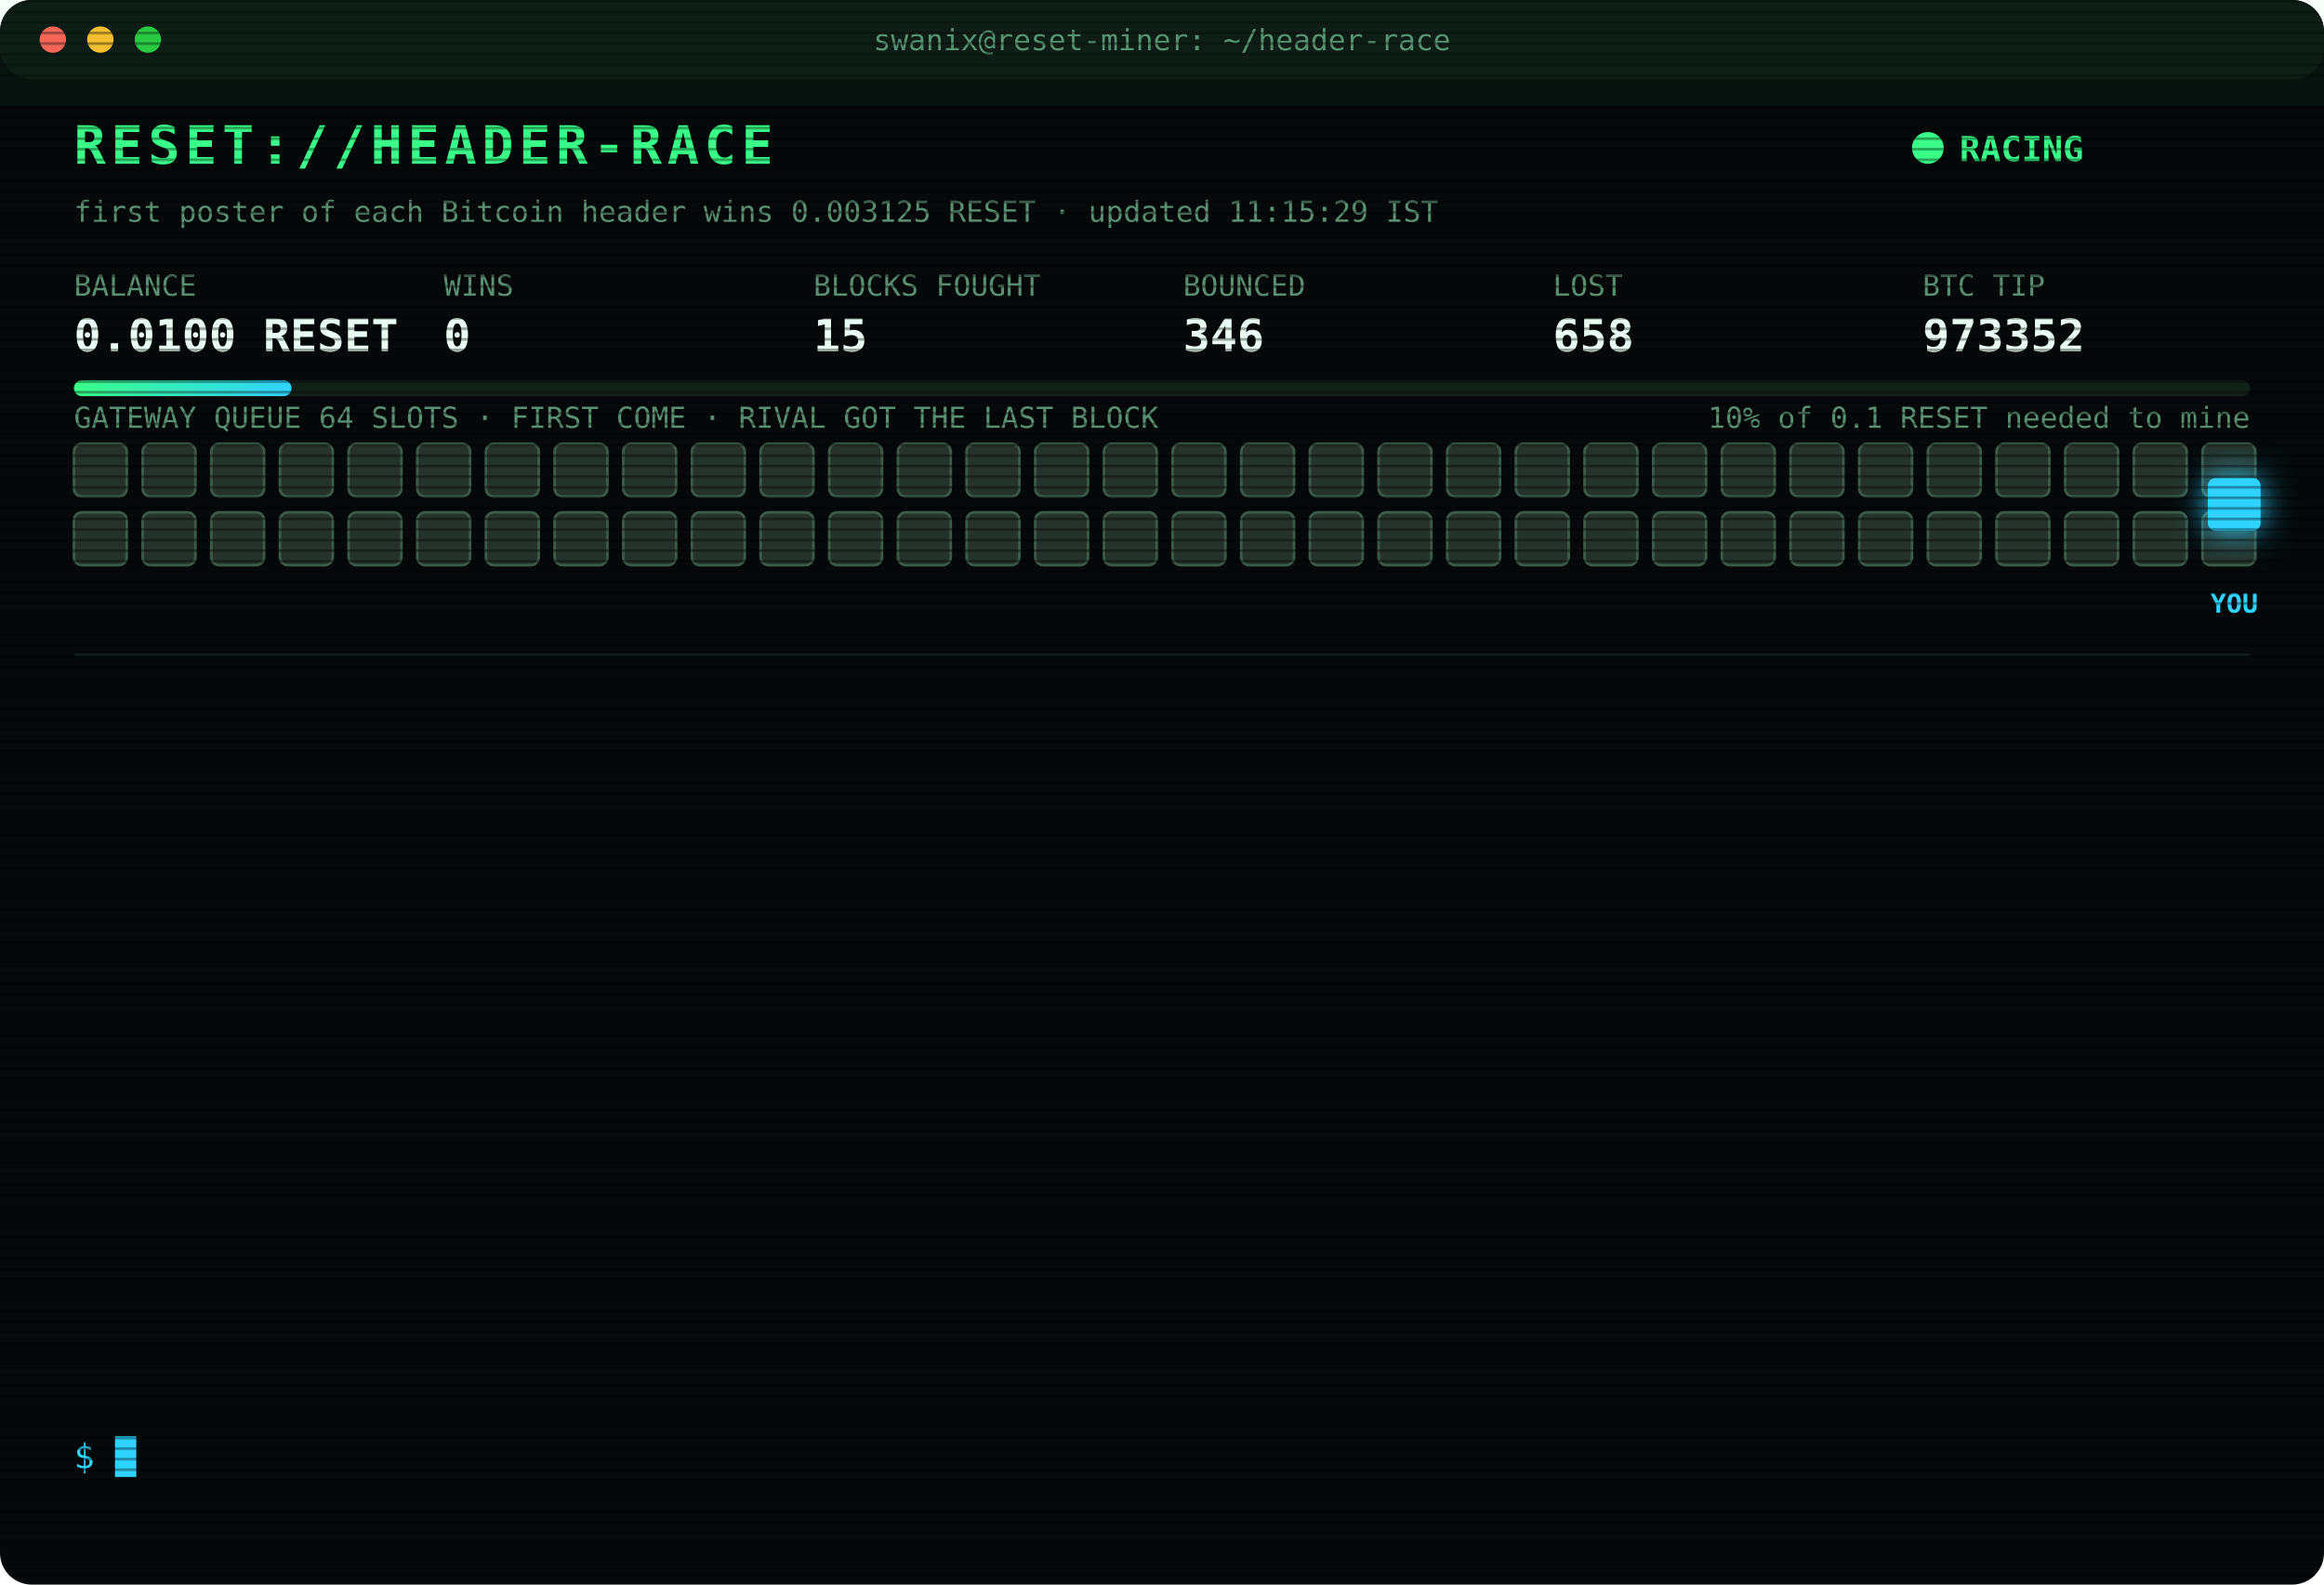
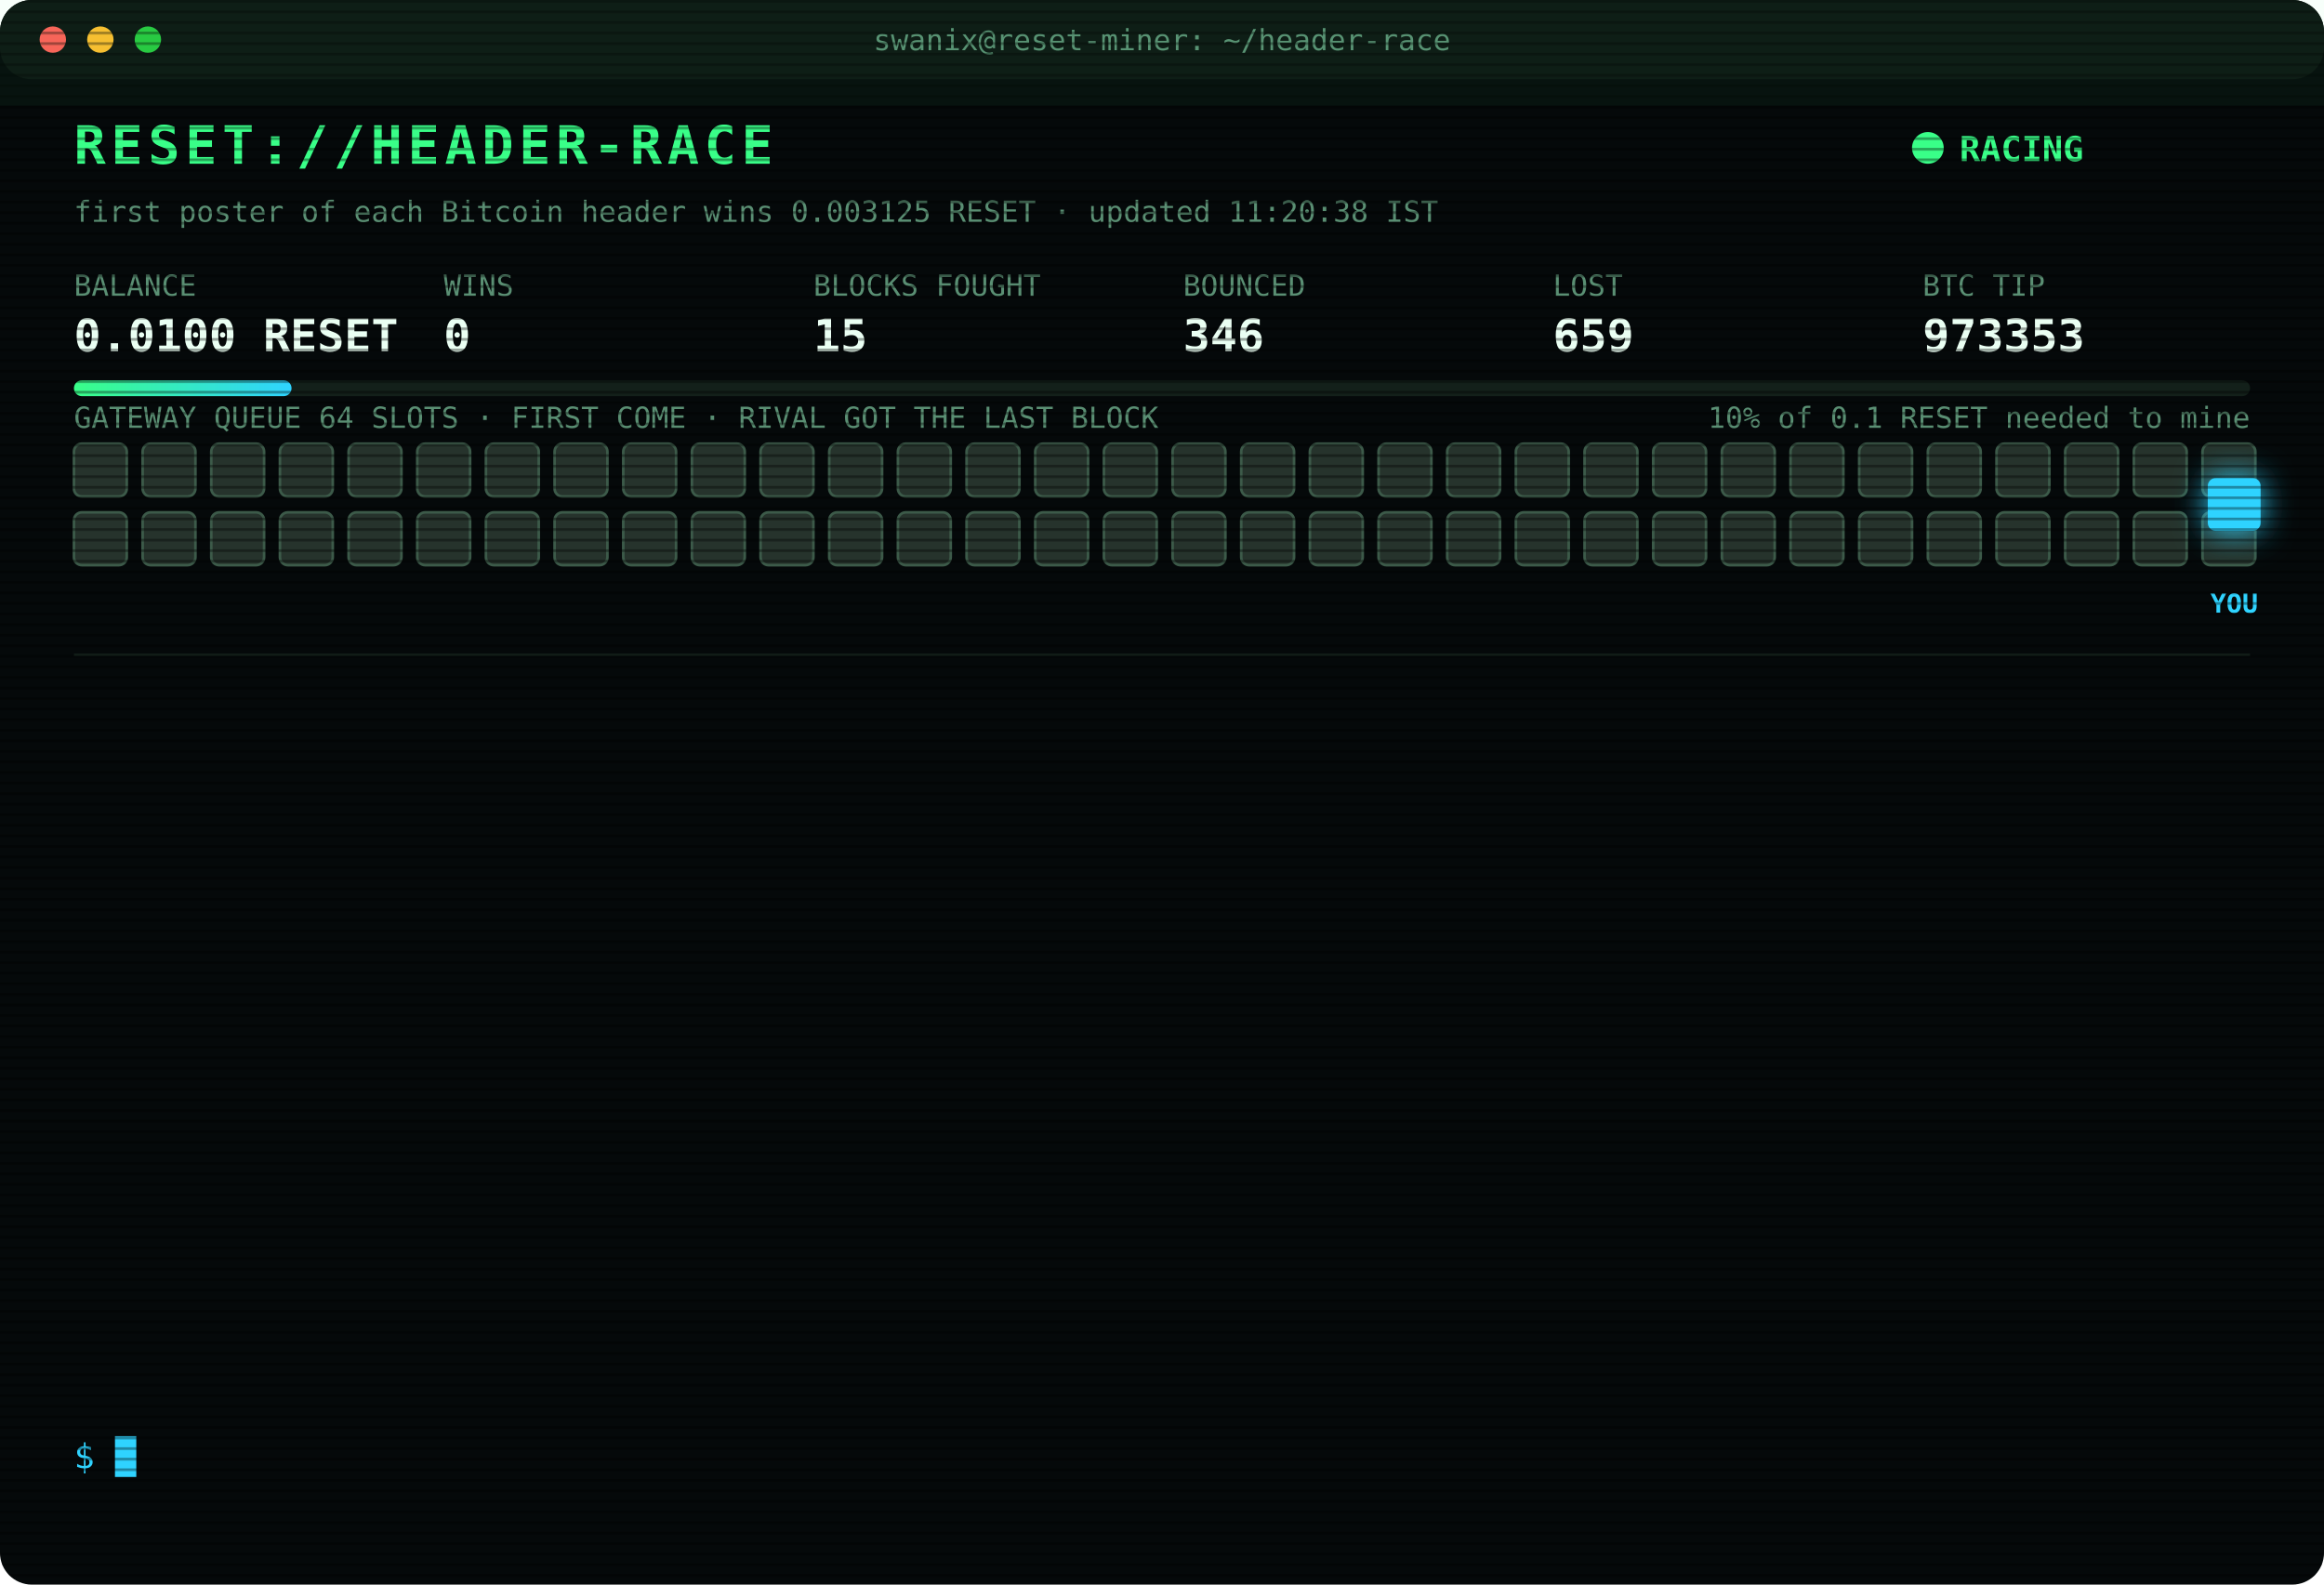
<svg xmlns="http://www.w3.org/2000/svg" width="880" height="600" viewBox="0 0 880 600" font-family="ui-monospace,SFMono-Regular,Menlo,Consolas,monospace">
  <style>
text{font-size:13px;fill:#7CFFB2}
.title{font-size:20px;font-weight:700;fill:#39FF88;letter-spacing:2px;animation:glitch 3s infinite steps(1)}
.sub{fill:#2fd3ff}.k{fill:#5a8f73;font-size:11px}.v{font-size:17px;font-weight:700;fill:#eafff3}
.ts{fill:#3f6b56}.boot{fill:#2fd3ff}.dim{fill:#5a8f73}.bad{fill:#ff4d6d}.warn{fill:#ffd23f}.mag{fill:#ff5cf0}.win{fill:#39FF88;font-weight:700}
.tag{font-size:10px;fill:#2fd3ff;font-weight:700}
.rival{fill:#26332c;stroke:#3c5a49;animation:jam 1.2s infinite alternate}
.idle{fill:#141c18;stroke:#22302a;animation:breathe 4s infinite}
.me{fill:#2fd3ff;filter:drop-shadow(0 0 6px #2fd3ff)}
.hover{animation:nudge 1.1s infinite ease-in-out}.bounce{animation:kick 1.4s infinite}
.ln{opacity:0;animation:in .4s forwards}
.cur{animation:blink 1s infinite steps(1)}
.scan{animation:scan 6s infinite linear}
.led{animation:blink 1.4s infinite}
@keyframes in{from{opacity:0;transform:translateX(-6px)}to{opacity:1;transform:none}}
@keyframes blink{50%{opacity:0}}
@keyframes jam{to{fill:#33463b}}
@keyframes breathe{50%{opacity:.4}}
@keyframes nudge{50%{transform:translateX(-10px)}}
@keyframes kick{0%,100%{transform:none}30%{transform:translateX(-14px)}55%{transform:translateX(10px) translateY(-6px)}}
@keyframes glitch{0%,92%{transform:none}93%{transform:translateX(2px);fill:#ff4d6d}95%{transform:translateX(-2px);fill:#2fd3ff}97%{transform:none}}
@keyframes scan{from{transform:translateY(-40px)}to{transform:translateY(600px)}}
</style>
  <defs>
    <pattern id="sl" width="4" height="4" patternUnits="userSpaceOnUse">
      <rect width="4" height="1" fill="#000" opacity=".35" />
    </pattern>
    <linearGradient id="bar">
      <stop offset="0" stop-color="#39FF88" />
      <stop offset="1" stop-color="#2fd3ff" />
    </linearGradient>
  </defs>
  <rect width="880" height="600" rx="12" fill="#05090a" />
  <rect width="880" height="30" rx="12" fill="#0d1512" />
  <circle cx="20" cy="15" r="5" fill="#ff5f57" />
  <circle cx="38" cy="15" r="5" fill="#febc2e" />
  <circle cx="56" cy="15" r="5" fill="#28c840" />
  <text x="440" y="19" text-anchor="middle" class="k">swanix@reset-miner: ~/header-race</text>
  <text x="28" y="62" class="title">RESET://HEADER-RACE</text>
  <circle class="led" cx="730" cy="56" r="6" fill="#39FF88" />
  <text x="742" y="61" class="win">RACING</text>
-   <text x="28" y="84" class="k">first poster of each Bitcoin header wins 0.003125 RESET · updated 11:15:29 IST</text>
+   <text x="28" y="84" class="k">first poster of each Bitcoin header wins 0.003125 RESET · updated 11:20:38 IST</text>
  <text x="28" y="112" class="k">BALANCE</text>
  <text x="28" y="133" class="v">0.0100 RESET</text>
  <text x="168" y="112" class="k">WINS</text>
  <text x="168" y="133" class="v">0</text>
  <text x="308" y="112" class="k">BLOCKS FOUGHT</text>
  <text x="308" y="133" class="v">15</text>
  <text x="448" y="112" class="k">BOUNCED</text>
  <text x="448" y="133" class="v">346</text>
  <text x="588" y="112" class="k">LOST</text>
-   <text x="588" y="133" class="v">658</text>
+   <text x="588" y="133" class="v">659</text>
  <text x="728" y="112" class="k">BTC TIP</text>
-   <text x="728" y="133" class="v">973352</text>
+   <text x="728" y="133" class="v">973353</text>
  <rect x="28" y="144" width="824" height="6" rx="3" fill="#13201a" />
  <rect x="28" y="144" width="82.4" height="6" rx="3" fill="url(#bar)" />
  <text x="852" y="162" text-anchor="end" class="k">10% of 0.1 RESET needed to mine</text>
  <text x="28" y="162" class="k">GATEWAY QUEUE 64 SLOTS · FIRST COME · RIVAL GOT THE LAST BLOCK</text>
  <rect class="rival" x="28" y="168" width="20" height="20" rx="3" style="animation-delay:0.00s" />
  <rect class="rival" x="54" y="168" width="20" height="20" rx="3" style="animation-delay:0.05s" />
  <rect class="rival" x="80" y="168" width="20" height="20" rx="3" style="animation-delay:0.10s" />
  <rect class="rival" x="106" y="168" width="20" height="20" rx="3" style="animation-delay:0.15s" />
  <rect class="rival" x="132" y="168" width="20" height="20" rx="3" style="animation-delay:0.20s" />
  <rect class="rival" x="158" y="168" width="20" height="20" rx="3" style="animation-delay:0.25s" />
  <rect class="rival" x="184" y="168" width="20" height="20" rx="3" style="animation-delay:0.30s" />
  <rect class="rival" x="210" y="168" width="20" height="20" rx="3" style="animation-delay:0.35s" />
  <rect class="rival" x="236" y="168" width="20" height="20" rx="3" style="animation-delay:0.40s" />
  <rect class="rival" x="262" y="168" width="20" height="20" rx="3" style="animation-delay:0.45s" />
  <rect class="rival" x="288" y="168" width="20" height="20" rx="3" style="animation-delay:0.50s" />
  <rect class="rival" x="314" y="168" width="20" height="20" rx="3" style="animation-delay:0.55s" />
  <rect class="rival" x="340" y="168" width="20" height="20" rx="3" style="animation-delay:0.60s" />
  <rect class="rival" x="366" y="168" width="20" height="20" rx="3" style="animation-delay:0.65s" />
  <rect class="rival" x="392" y="168" width="20" height="20" rx="3" style="animation-delay:0.70s" />
  <rect class="rival" x="418" y="168" width="20" height="20" rx="3" style="animation-delay:0.75s" />
  <rect class="rival" x="444" y="168" width="20" height="20" rx="3" style="animation-delay:0.80s" />
  <rect class="rival" x="470" y="168" width="20" height="20" rx="3" style="animation-delay:0.85s" />
  <rect class="rival" x="496" y="168" width="20" height="20" rx="3" style="animation-delay:0.90s" />
  <rect class="rival" x="522" y="168" width="20" height="20" rx="3" style="animation-delay:0.95s" />
  <rect class="rival" x="548" y="168" width="20" height="20" rx="3" style="animation-delay:1.00s" />
  <rect class="rival" x="574" y="168" width="20" height="20" rx="3" style="animation-delay:1.05s" />
  <rect class="rival" x="600" y="168" width="20" height="20" rx="3" style="animation-delay:1.10s" />
  <rect class="rival" x="626" y="168" width="20" height="20" rx="3" style="animation-delay:1.15s" />
  <rect class="rival" x="652" y="168" width="20" height="20" rx="3" style="animation-delay:1.20s" />
  <rect class="rival" x="678" y="168" width="20" height="20" rx="3" style="animation-delay:1.25s" />
  <rect class="rival" x="704" y="168" width="20" height="20" rx="3" style="animation-delay:1.30s" />
  <rect class="rival" x="730" y="168" width="20" height="20" rx="3" style="animation-delay:1.35s" />
  <rect class="rival" x="756" y="168" width="20" height="20" rx="3" style="animation-delay:1.40s" />
  <rect class="rival" x="782" y="168" width="20" height="20" rx="3" style="animation-delay:1.45s" />
  <rect class="rival" x="808" y="168" width="20" height="20" rx="3" style="animation-delay:1.50s" />
  <rect class="rival" x="834" y="168" width="20" height="20" rx="3" style="animation-delay:1.55s" />
  <rect class="rival" x="28" y="194" width="20" height="20" rx="3" style="animation-delay:1.60s" />
  <rect class="rival" x="54" y="194" width="20" height="20" rx="3" style="animation-delay:1.65s" />
  <rect class="rival" x="80" y="194" width="20" height="20" rx="3" style="animation-delay:1.70s" />
  <rect class="rival" x="106" y="194" width="20" height="20" rx="3" style="animation-delay:1.75s" />
  <rect class="rival" x="132" y="194" width="20" height="20" rx="3" style="animation-delay:1.80s" />
  <rect class="rival" x="158" y="194" width="20" height="20" rx="3" style="animation-delay:1.85s" />
  <rect class="rival" x="184" y="194" width="20" height="20" rx="3" style="animation-delay:1.90s" />
  <rect class="rival" x="210" y="194" width="20" height="20" rx="3" style="animation-delay:1.95s" />
  <rect class="rival" x="236" y="194" width="20" height="20" rx="3" style="animation-delay:2.00s" />
  <rect class="rival" x="262" y="194" width="20" height="20" rx="3" style="animation-delay:2.05s" />
  <rect class="rival" x="288" y="194" width="20" height="20" rx="3" style="animation-delay:2.10s" />
  <rect class="rival" x="314" y="194" width="20" height="20" rx="3" style="animation-delay:2.15s" />
  <rect class="rival" x="340" y="194" width="20" height="20" rx="3" style="animation-delay:2.20s" />
  <rect class="rival" x="366" y="194" width="20" height="20" rx="3" style="animation-delay:2.25s" />
  <rect class="rival" x="392" y="194" width="20" height="20" rx="3" style="animation-delay:2.30s" />
  <rect class="rival" x="418" y="194" width="20" height="20" rx="3" style="animation-delay:2.35s" />
  <rect class="rival" x="444" y="194" width="20" height="20" rx="3" style="animation-delay:2.40s" />
  <rect class="rival" x="470" y="194" width="20" height="20" rx="3" style="animation-delay:2.45s" />
  <rect class="rival" x="496" y="194" width="20" height="20" rx="3" style="animation-delay:2.50s" />
  <rect class="rival" x="522" y="194" width="20" height="20" rx="3" style="animation-delay:2.55s" />
  <rect class="rival" x="548" y="194" width="20" height="20" rx="3" style="animation-delay:2.60s" />
  <rect class="rival" x="574" y="194" width="20" height="20" rx="3" style="animation-delay:2.65s" />
  <rect class="rival" x="600" y="194" width="20" height="20" rx="3" style="animation-delay:2.70s" />
  <rect class="rival" x="626" y="194" width="20" height="20" rx="3" style="animation-delay:2.75s" />
  <rect class="rival" x="652" y="194" width="20" height="20" rx="3" style="animation-delay:2.80s" />
  <rect class="rival" x="678" y="194" width="20" height="20" rx="3" style="animation-delay:2.85s" />
  <rect class="rival" x="704" y="194" width="20" height="20" rx="3" style="animation-delay:2.90s" />
  <rect class="rival" x="730" y="194" width="20" height="20" rx="3" style="animation-delay:2.95s" />
  <rect class="rival" x="756" y="194" width="20" height="20" rx="3" style="animation-delay:3.00s" />
  <rect class="rival" x="782" y="194" width="20" height="20" rx="3" style="animation-delay:3.05s" />
  <rect class="rival" x="808" y="194" width="20" height="20" rx="3" style="animation-delay:3.10s" />
  <rect class="rival" x="834" y="194" width="20" height="20" rx="3" style="animation-delay:3.15s" />
  <g class="hover">
    <rect class="me" x="836" y="181" width="20" height="20" rx="3" />
    <text class="tag" x="846" y="232" text-anchor="middle">YOU</text>
  </g>
  <line x1="28" x2="852" y1="248" y2="248" stroke="#13201a" />
  <g class="ln" style="animation-delay:0.40s">
-     <text x="28" y="270" class="ts">10:51:51</text>
-     <text x="104" y="270" class="bad">[GATEWAY DOWN] no response · 584ms</text>
+     <text x="28" y="270" class="ts">10:51:52</text>
+     <text x="104" y="270" class="bad">[GATEWAY DOWN] no response · 527ms</text>
  </g>
  <g class="ln" style="animation-delay:0.65s">
-     <text x="28" y="292" class="ts">10:51:52</text>
+     <text x="28" y="292" class="ts">10:51:54</text>
    <text x="104" y="292" class="bad">[GATEWAY DOWN] no response · 527ms</text>
  </g>
  <g class="ln" style="animation-delay:0.90s">
-     <text x="28" y="314" class="ts">10:51:54</text>
-     <text x="104" y="314" class="bad">[GATEWAY DOWN] no response · 527ms</text>
+     <text x="28" y="314" class="ts">10:51:55</text>
+     <text x="104" y="314" class="bad">[GATEWAY DOWN] no response · 997ms</text>
  </g>
  <g class="ln" style="animation-delay:1.15s">
-     <text x="28" y="336" class="ts">10:51:55</text>
-     <text x="104" y="336" class="bad">[GATEWAY DOWN] no response · 997ms</text>
+     <text x="28" y="336" class="ts">10:51:56</text>
+     <text x="104" y="336" class="bad">[GATEWAY DOWN] no response · 766ms</text>
  </g>
  <g class="ln" style="animation-delay:1.40s">
-     <text x="28" y="358" class="ts">10:51:56</text>
-     <text x="104" y="358" class="bad">[GATEWAY DOWN] no response · 766ms</text>
+     <text x="28" y="358" class="ts">10:51:57</text>
+     <text x="104" y="358" class="bad">[GATEWAY DOWN] no response · 856ms</text>
  </g>
  <g class="ln" style="animation-delay:1.65s">
-     <text x="28" y="380" class="ts">10:51:57</text>
-     <text x="104" y="380" class="bad">[GATEWAY DOWN] no response · 856ms</text>
+     <text x="28" y="380" class="ts">10:51:58</text>
+     <text x="104" y="380" class="bad">[GATEWAY DOWN] no response · 736ms</text>
  </g>
  <g class="ln" style="animation-delay:1.90s">
-     <text x="28" y="402" class="ts">10:51:58</text>
-     <text x="104" y="402" class="bad">[GATEWAY DOWN] no response · 736ms</text>
+     <text x="28" y="402" class="ts">10:51:59</text>
+     <text x="104" y="402" class="bad">[GATEWAY DOWN] no response · 527ms</text>
  </g>
  <g class="ln" style="animation-delay:2.15s">
-     <text x="28" y="424" class="ts">10:51:59</text>
-     <text x="104" y="424" class="bad">[GATEWAY DOWN] no response · 527ms</text>
+     <text x="28" y="424" class="ts">10:52:00</text>
+     <text x="104" y="424" class="bad">[GATEWAY DOWN] no response · 737ms</text>
  </g>
  <g class="ln" style="animation-delay:2.40s">
-     <text x="28" y="446" class="ts">10:52:00</text>
-     <text x="104" y="446" class="bad">[GATEWAY DOWN] no response · 737ms</text>
+     <text x="28" y="446" class="ts">10:52:01</text>
+     <text x="104" y="446" class="bad">[GATEWAY DOWN] no response · 748ms</text>
  </g>
  <g class="ln" style="animation-delay:2.65s">
-     <text x="28" y="468" class="ts">10:52:01</text>
-     <text x="104" y="468" class="bad">[GATEWAY DOWN] no response · 748ms</text>
+     <text x="28" y="468" class="ts">10:52:06</text>
+     <text x="104" y="468" class="bad">[LOST] #973350 taken by a rival miner</text>
  </g>
  <g class="ln" style="animation-delay:2.90s">
-     <text x="28" y="490" class="ts">10:52:06</text>
-     <text x="104" y="490" class="bad">[LOST] #973350 taken by a rival miner</text>
+     <text x="28" y="490" class="ts">10:56:41</text>
+     <text x="104" y="490" class="bad">[LOST] #973351 taken by a rival miner</text>
  </g>
  <g class="ln" style="animation-delay:3.15s">
-     <text x="28" y="512" class="ts">10:56:41</text>
-     <text x="104" y="512" class="bad">[LOST] #973351 taken by a rival miner</text>
+     <text x="28" y="512" class="ts">11:04:41</text>
+     <text x="104" y="512" class="bad">[LOST] #973352 taken by a rival miner</text>
  </g>
  <g class="ln" style="animation-delay:3.40s">
-     <text x="28" y="534" class="ts">11:04:41</text>
-     <text x="104" y="534" class="bad">[LOST] #973352 taken by a rival miner</text>
+     <text x="28" y="534" class="ts">11:20:38</text>
+     <text x="104" y="534" class="bad">[LOST] #973353 taken by a rival miner</text>
  </g>
  <text x="28" y="556" class="sub">$ <tspan class="cur">█</tspan>
  </text>
  <rect width="880" height="600" rx="12" fill="url(#sl)" pointer-events="none" />
  <rect class="scan" width="880" height="40" fill="#39FF88" opacity=".04" />
</svg>
